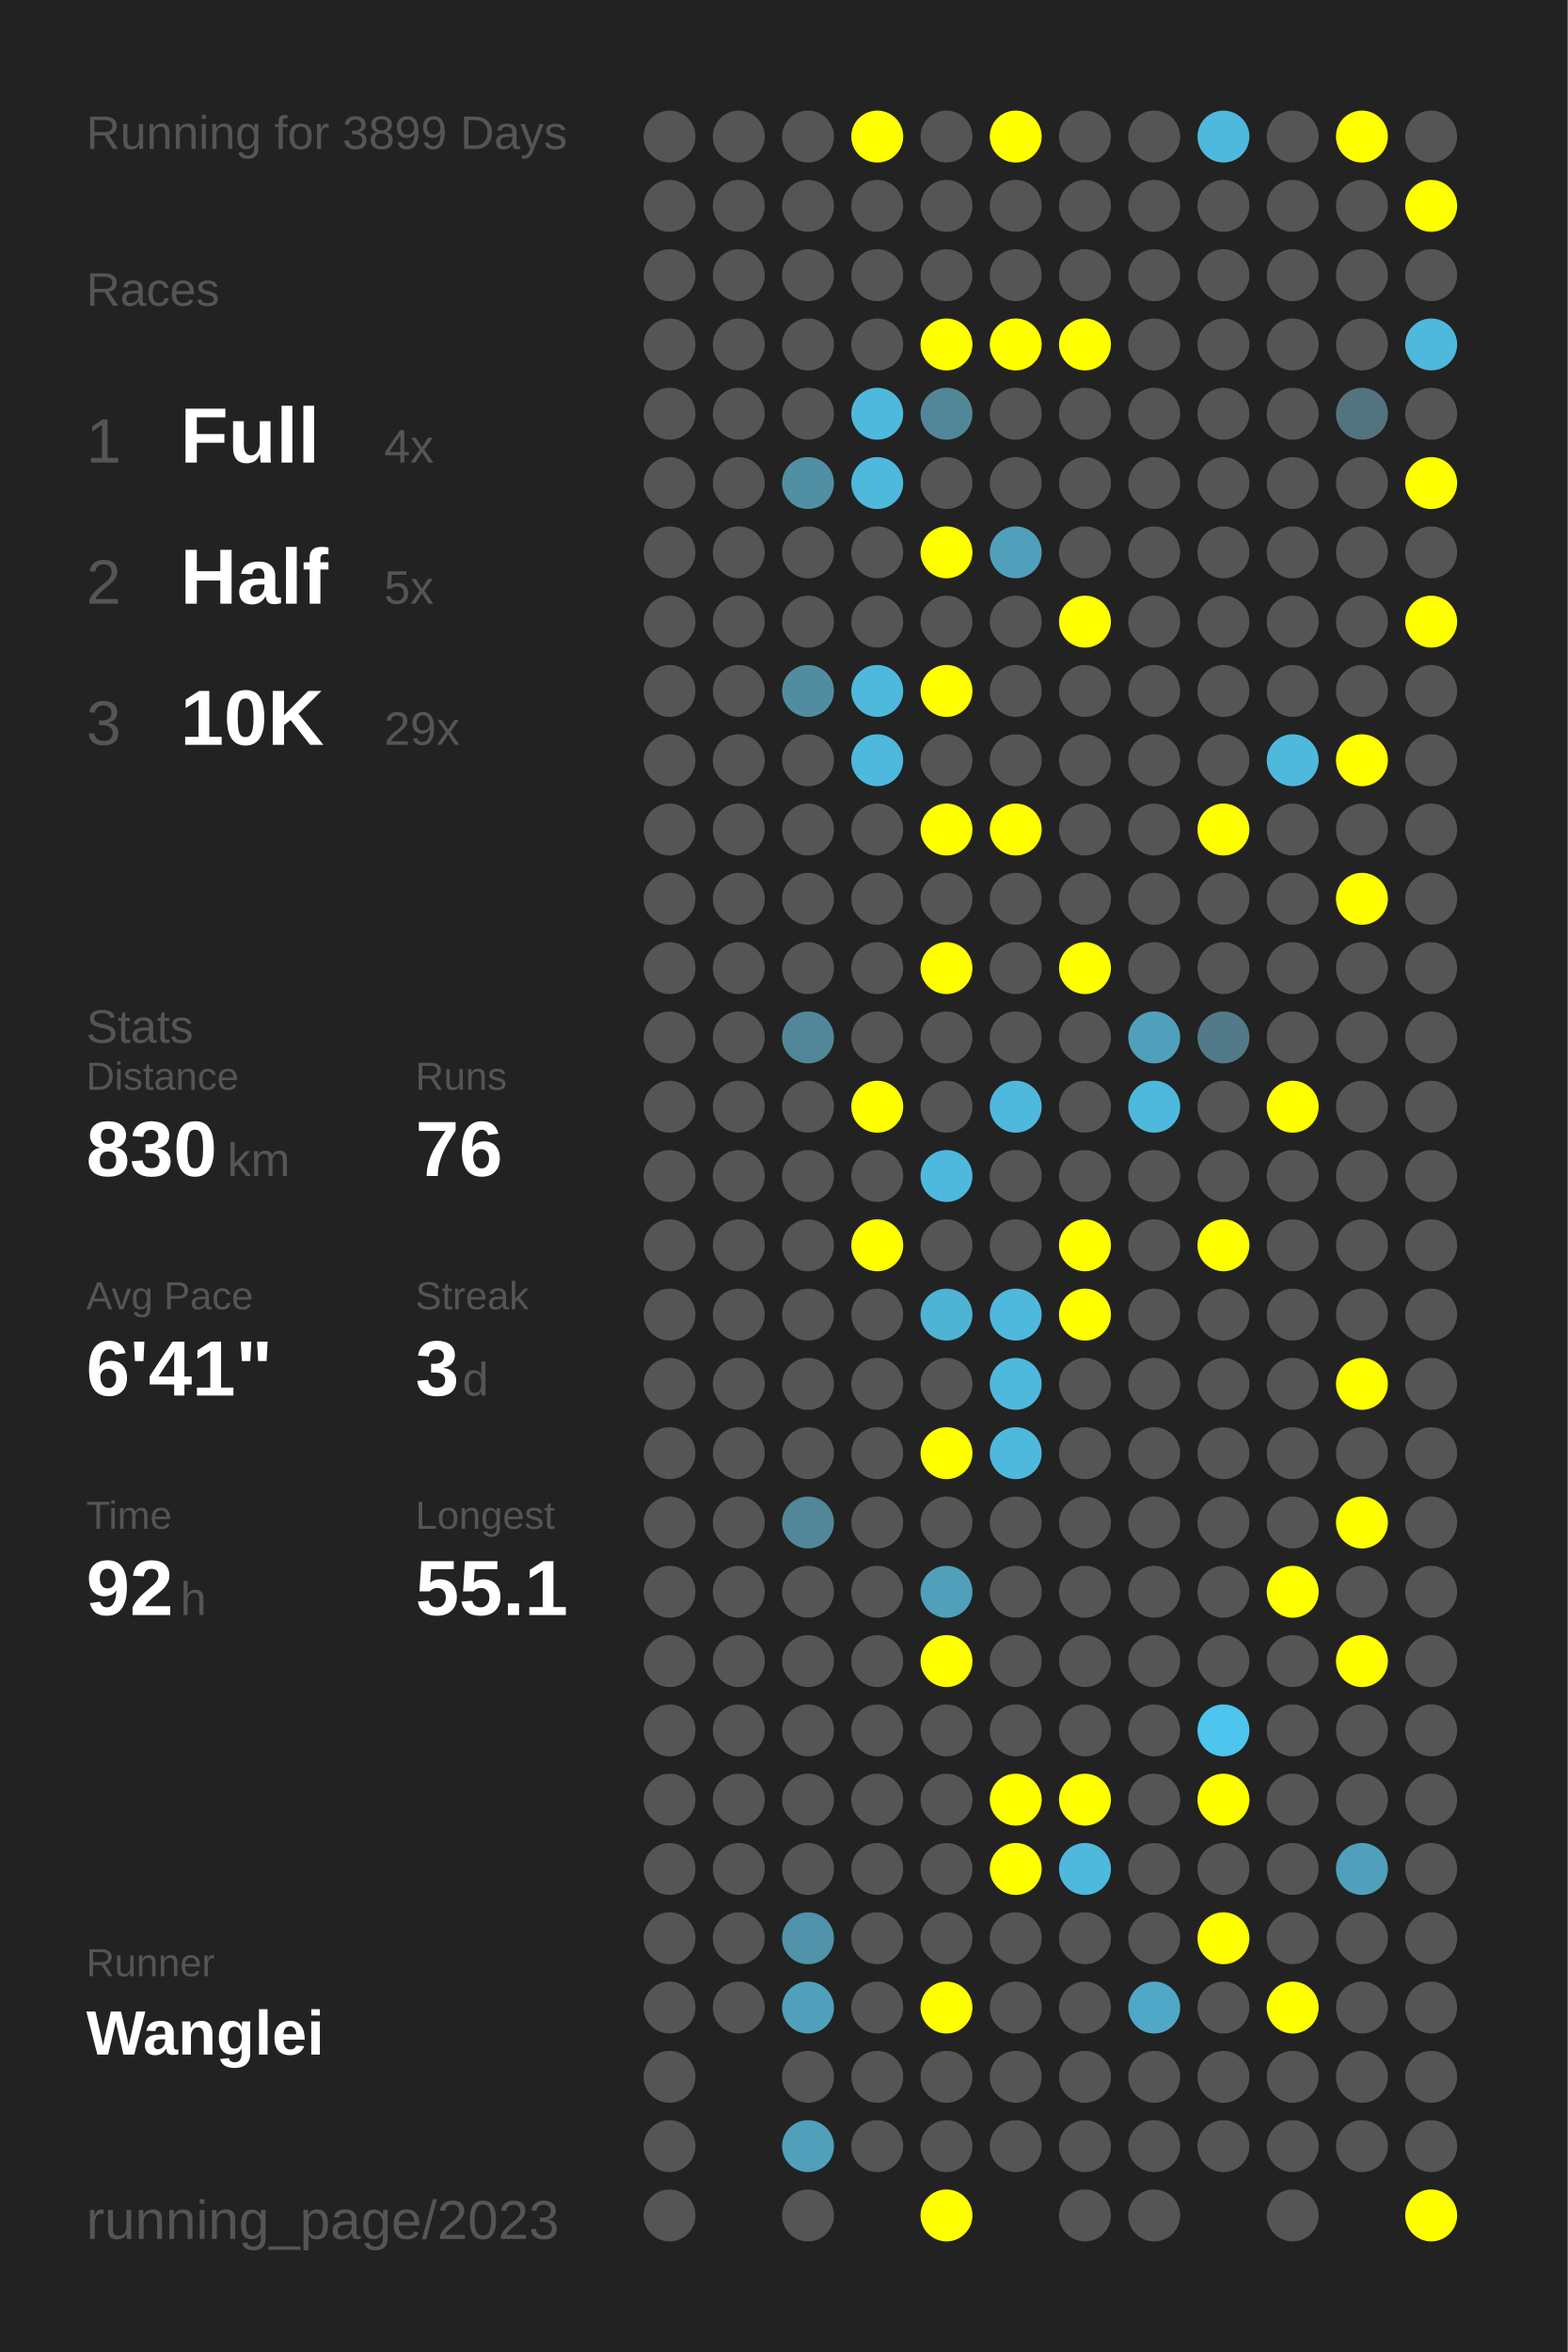
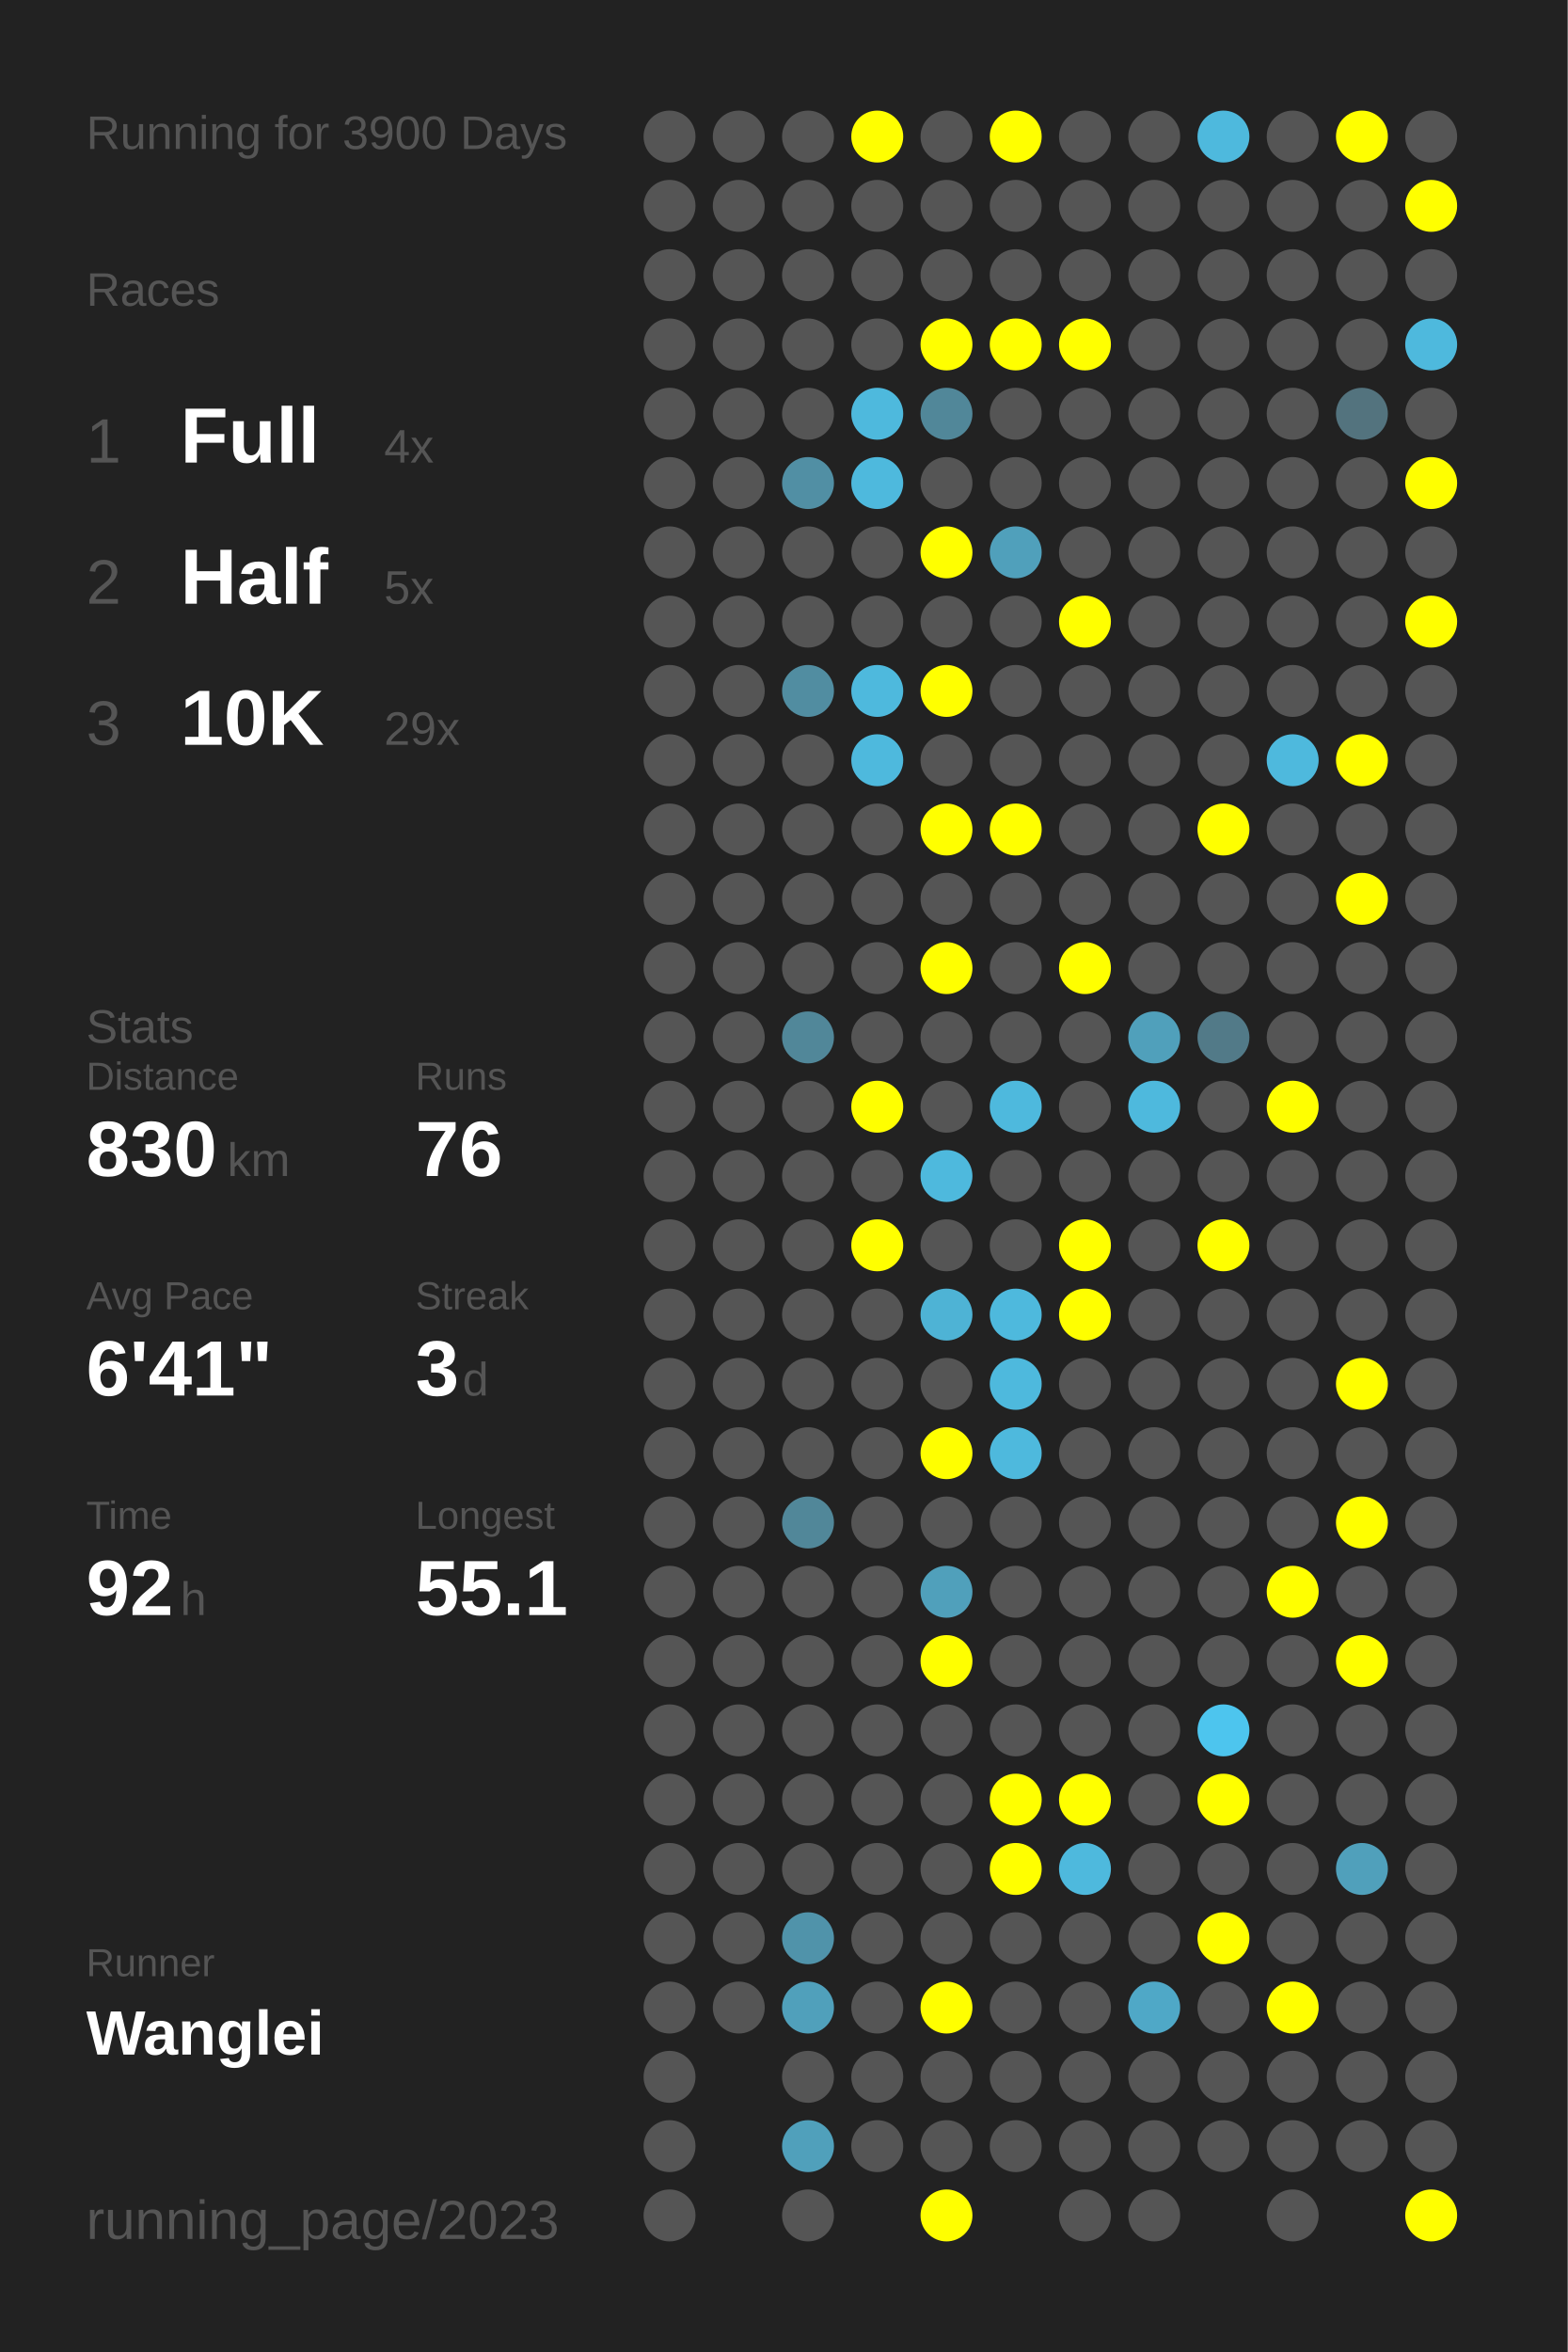
<svg xmlns="http://www.w3.org/2000/svg" baseProfile="full" height="300mm" version="1.1" viewBox="0,0,200,300" width="200mm">
  <defs />
  <rect fill="#222222" height="300" width="200" x="0" y="0" />
-   <text fill="#555555" style="font-size:6px; font-family:Arial;" x="11" y="19">Running for 3899 Days</text>
+   <text fill="#555555" style="font-size:6px; font-family:Arial;" x="11" y="19">Running for 3900 Days</text>
  <text fill="#555555" style="font-size:6px; font-family:Arial;" x="11" y="39">Races</text>
  <text fill="#555555" style="font-size:8px; font-family:Arial;" x="11" y="59">1</text>
  <text fill="#FFFFFF" style="font-size:10px; font-family:Arial; font-weight:bold;" x="23" y="59">Full</text>
  <text fill="#555555" style="font-size:6px; font-family:Arial;" x="49" y="59">4x</text>
  <text fill="#555555" style="font-size:8px; font-family:Arial;" x="11" y="77">2</text>
  <text fill="#FFFFFF" style="font-size:10px; font-family:Arial; font-weight:bold;" x="23" y="77">Half</text>
  <text fill="#555555" style="font-size:6px; font-family:Arial;" x="49" y="77">5x</text>
  <text fill="#555555" style="font-size:8px; font-family:Arial;" x="11" y="95">3</text>
  <text fill="#FFFFFF" style="font-size:10px; font-family:Arial; font-weight:bold;" x="23" y="95">10K</text>
  <text fill="#555555" style="font-size:6px; font-family:Arial;" x="49" y="95">29x</text>
  <text fill="#555555" style="font-size:6px; font-family:Arial;" x="11" y="133">Stats</text>
  <text fill="#555555" style="font-size:5px; font-family:Arial;" x="11" y="139">Distance</text>
  <text fill="#FFFFFF" style="font-size:10px; font-family:Arial; font-weight:bold;" x="11" y="150">830</text>
  <text fill="#555555" style="font-size:6px; font-family:Arial;" x="29" y="150">km</text>
  <text fill="#555555" style="font-size:5px; font-family:Arial;" x="53" y="139">Runs</text>
  <text fill="#FFFFFF" style="font-size:10px; font-family:Arial; font-weight:bold;" x="53" y="150">76</text>
  <text fill="#555555" style="font-size:5px; font-family:Arial;" x="11" y="167">Avg Pace</text>
  <text fill="#FFFFFF" style="font-size:10px; font-family:Arial; font-weight:bold;" x="11" y="178">6'41"</text>
  <text fill="#555555" style="font-size:5px; font-family:Arial;" x="53" y="167">Streak</text>
  <text fill="#FFFFFF" style="font-size:10px; font-family:Arial; font-weight:bold;" x="53" y="178">3</text>
  <text fill="#555555" style="font-size:6px; font-family:Arial;" x="59" y="178">d</text>
  <text fill="#555555" style="font-size:5px; font-family:Arial;" x="11" y="195">Time</text>
  <text fill="#FFFFFF" style="font-size:10px; font-family:Arial; font-weight:bold;" x="11" y="206">92</text>
  <text fill="#555555" style="font-size:6px; font-family:Arial;" x="23" y="206">h</text>
  <text fill="#555555" style="font-size:5px; font-family:Arial;" x="53" y="195">Longest</text>
  <text fill="#FFFFFF" style="font-size:10px; font-family:Arial; font-weight:bold;" x="53" y="206">55.1</text>
  <text fill="#555555" style="font-size:5px; font-family:Arial;" x="11" y="252.065">Runner</text>
  <text fill="#FFFFFF" style="font-size:8px; font-family:Arial; font-weight:bold;" x="11" y="262.065">Wanglei</text>
  <text fill="#555555" style="font-size:7px; font-family:Arial;" x="11" y="285.581">running_page/2023</text>
  <circle cx="85.417" cy="17.419" fill="#555555" r="3.312" />
  <circle cx="85.417" cy="26.258" fill="#555555" r="3.312" />
  <circle cx="85.417" cy="35.097" fill="#555555" r="3.312" />
  <circle cx="85.417" cy="43.935" fill="#555555" r="3.312" />
  <circle cx="85.417" cy="52.774" fill="#555555" r="3.312" />
  <circle cx="85.417" cy="61.613" fill="#555555" r="3.312" />
  <circle cx="85.417" cy="70.452" fill="#555555" r="3.312" />
  <circle cx="85.417" cy="79.29" fill="#555555" r="3.312" />
  <circle cx="85.417" cy="88.129" fill="#555555" r="3.312" />
  <circle cx="85.417" cy="96.968" fill="#555555" r="3.312" />
  <circle cx="85.417" cy="105.806" fill="#555555" r="3.312" />
  <circle cx="85.417" cy="114.645" fill="#555555" r="3.312" />
  <circle cx="85.417" cy="123.484" fill="#555555" r="3.312" />
  <circle cx="85.417" cy="132.323" fill="#555555" r="3.312" />
  <circle cx="85.417" cy="141.161" fill="#555555" r="3.312" />
  <circle cx="85.417" cy="150" fill="#555555" r="3.312" />
  <circle cx="85.417" cy="158.839" fill="#555555" r="3.312" />
  <circle cx="85.417" cy="167.677" fill="#555555" r="3.312" />
  <circle cx="85.417" cy="176.516" fill="#555555" r="3.312" />
  <circle cx="85.417" cy="185.355" fill="#555555" r="3.312" />
  <circle cx="85.417" cy="194.194" fill="#555555" r="3.312" />
  <circle cx="85.417" cy="203.032" fill="#555555" r="3.312" />
  <circle cx="85.417" cy="211.871" fill="#555555" r="3.312" />
  <circle cx="85.417" cy="220.71" fill="#555555" r="3.312" />
  <circle cx="85.417" cy="229.548" fill="#555555" r="3.312" />
  <circle cx="85.417" cy="238.387" fill="#555555" r="3.312" />
  <circle cx="85.417" cy="247.226" fill="#555555" r="3.312" />
  <circle cx="85.417" cy="256.065" fill="#555555" r="3.312" />
  <circle cx="85.417" cy="264.903" fill="#555555" r="3.312" />
  <circle cx="85.417" cy="273.742" fill="#555555" r="3.312" />
  <circle cx="85.417" cy="282.581" fill="#555555" r="3.312" />
  <circle cx="94.25" cy="17.419" fill="#555555" r="3.312" />
  <circle cx="94.25" cy="26.258" fill="#555555" r="3.312" />
  <circle cx="94.25" cy="35.097" fill="#555555" r="3.312" />
  <circle cx="94.25" cy="43.935" fill="#555555" r="3.312" />
  <circle cx="94.25" cy="52.774" fill="#555555" r="3.312" />
  <circle cx="94.25" cy="61.613" fill="#555555" r="3.312" />
  <circle cx="94.25" cy="70.452" fill="#555555" r="3.312" />
  <circle cx="94.25" cy="79.29" fill="#555555" r="3.312" />
  <circle cx="94.25" cy="88.129" fill="#555555" r="3.312" />
  <circle cx="94.25" cy="96.968" fill="#555555" r="3.312" />
  <circle cx="94.25" cy="105.806" fill="#555555" r="3.312" />
  <circle cx="94.25" cy="114.645" fill="#555555" r="3.312" />
  <circle cx="94.25" cy="123.484" fill="#555555" r="3.312" />
  <circle cx="94.25" cy="132.323" fill="#555555" r="3.312" />
  <circle cx="94.25" cy="141.161" fill="#555555" r="3.312" />
  <circle cx="94.25" cy="150" fill="#555555" r="3.312" />
  <circle cx="94.25" cy="158.839" fill="#555555" r="3.312" />
  <circle cx="94.25" cy="167.677" fill="#555555" r="3.312" />
  <circle cx="94.25" cy="176.516" fill="#555555" r="3.312" />
  <circle cx="94.25" cy="185.355" fill="#555555" r="3.312" />
  <circle cx="94.25" cy="194.194" fill="#555555" r="3.312" />
  <circle cx="94.25" cy="203.032" fill="#555555" r="3.312" />
  <circle cx="94.25" cy="211.871" fill="#555555" r="3.312" />
  <circle cx="94.25" cy="220.71" fill="#555555" r="3.312" />
  <circle cx="94.25" cy="229.548" fill="#555555" r="3.312" />
  <circle cx="94.25" cy="238.387" fill="#555555" r="3.312" />
  <circle cx="94.25" cy="247.226" fill="#555555" r="3.312" />
  <circle cx="94.25" cy="256.065" fill="#555555" r="3.312" />
  <circle cx="103.083" cy="17.419" fill="#555555" r="3.312" />
  <circle cx="103.083" cy="26.258" fill="#555555" r="3.312" />
  <circle cx="103.083" cy="35.097" fill="#555555" r="3.312" />
  <circle cx="103.083" cy="43.935" fill="#555555" r="3.312" />
  <circle cx="103.083" cy="52.774" fill="#555555" r="3.312" />
  <circle cx="103.083" cy="61.613" fill="#518fa4" r="3.312" />
  <circle cx="103.083" cy="70.452" fill="#555555" r="3.312" />
  <circle cx="103.083" cy="79.29" fill="#555555" r="3.312" />
  <circle cx="103.083" cy="88.129" fill="#518da1" r="3.312" />
  <circle cx="103.083" cy="96.968" fill="#555555" r="3.312" />
  <circle cx="103.083" cy="105.806" fill="#555555" r="3.312" />
  <circle cx="103.083" cy="114.645" fill="#555555" r="3.312" />
  <circle cx="103.083" cy="123.484" fill="#555555" r="3.312" />
  <circle cx="103.083" cy="132.323" fill="#518799" r="3.312" />
  <circle cx="103.083" cy="141.161" fill="#555555" r="3.312" />
  <circle cx="103.083" cy="150" fill="#555555" r="3.312" />
  <circle cx="103.083" cy="158.839" fill="#555555" r="3.312" />
  <circle cx="103.083" cy="167.677" fill="#555555" r="3.312" />
  <circle cx="103.083" cy="176.516" fill="#555555" r="3.312" />
  <circle cx="103.083" cy="185.355" fill="#555555" r="3.312" />
  <circle cx="103.083" cy="194.194" fill="#518799" r="3.312" />
  <circle cx="103.083" cy="203.032" fill="#555555" r="3.312" />
  <circle cx="103.083" cy="211.871" fill="#555555" r="3.312" />
  <circle cx="103.083" cy="220.71" fill="#555555" r="3.312" />
  <circle cx="103.083" cy="229.548" fill="#555555" r="3.312" />
  <circle cx="103.083" cy="238.387" fill="#555555" r="3.312" />
  <circle cx="103.083" cy="247.226" fill="#5093aa" r="3.312" />
  <circle cx="103.083" cy="256.065" fill="#50a0bb" r="3.312" />
  <circle cx="103.083" cy="264.903" fill="#555555" r="3.312" />
  <circle cx="103.083" cy="273.742" fill="#50a0bb" r="3.312" />
  <circle cx="103.083" cy="282.581" fill="#555555" r="3.312" />
  <circle cx="111.917" cy="17.419" fill="#FFFF00" r="3.312" />
  <circle cx="111.917" cy="26.258" fill="#555555" r="3.312" />
  <circle cx="111.917" cy="35.097" fill="#555555" r="3.312" />
  <circle cx="111.917" cy="43.935" fill="#555555" r="3.312" />
  <circle cx="111.917" cy="52.774" fill="#4eb9dd" r="3.312" />
  <circle cx="111.917" cy="61.613" fill="#4eb9dd" r="3.312" />
  <circle cx="111.917" cy="70.452" fill="#555555" r="3.312" />
  <circle cx="111.917" cy="79.29" fill="#555555" r="3.312" />
  <circle cx="111.917" cy="88.129" fill="#4eb9dd" r="3.312" />
  <circle cx="111.917" cy="96.968" fill="#4eb9dd" r="3.312" />
  <circle cx="111.917" cy="105.806" fill="#555555" r="3.312" />
  <circle cx="111.917" cy="114.645" fill="#555555" r="3.312" />
  <circle cx="111.917" cy="123.484" fill="#555555" r="3.312" />
  <circle cx="111.917" cy="132.323" fill="#555555" r="3.312" />
  <circle cx="111.917" cy="141.161" fill="#FFFF00" r="3.312" />
  <circle cx="111.917" cy="150" fill="#555555" r="3.312" />
  <circle cx="111.917" cy="158.839" fill="#FFFF00" r="3.312" />
  <circle cx="111.917" cy="167.677" fill="#555555" r="3.312" />
  <circle cx="111.917" cy="176.516" fill="#555555" r="3.312" />
  <circle cx="111.917" cy="185.355" fill="#555555" r="3.312" />
  <circle cx="111.917" cy="194.194" fill="#555555" r="3.312" />
  <circle cx="111.917" cy="203.032" fill="#555555" r="3.312" />
  <circle cx="111.917" cy="211.871" fill="#555555" r="3.312" />
  <circle cx="111.917" cy="220.71" fill="#555555" r="3.312" />
  <circle cx="111.917" cy="229.548" fill="#555555" r="3.312" />
  <circle cx="111.917" cy="238.387" fill="#555555" r="3.312" />
  <circle cx="111.917" cy="247.226" fill="#555555" r="3.312" />
  <circle cx="111.917" cy="256.065" fill="#555555" r="3.312" />
  <circle cx="111.917" cy="264.903" fill="#555555" r="3.312" />
  <circle cx="111.917" cy="273.742" fill="#555555" r="3.312" />
  <circle cx="120.75" cy="17.419" fill="#555555" r="3.312" />
  <circle cx="120.75" cy="26.258" fill="#555555" r="3.312" />
  <circle cx="120.75" cy="35.097" fill="#555555" r="3.312" />
  <circle cx="120.75" cy="43.935" fill="#FFFF00" r="3.312" />
  <circle cx="120.75" cy="52.774" fill="#518799" r="3.312" />
  <circle cx="120.75" cy="61.613" fill="#555555" r="3.312" />
  <circle cx="120.75" cy="70.452" fill="#FFFF00" r="3.312" />
  <circle cx="120.75" cy="79.29" fill="#555555" r="3.312" />
  <circle cx="120.75" cy="88.129" fill="#FFFF00" r="3.312" />
  <circle cx="120.75" cy="96.968" fill="#555555" r="3.312" />
  <circle cx="120.75" cy="105.806" fill="#FFFF00" r="3.312" />
  <circle cx="120.75" cy="114.645" fill="#555555" r="3.312" />
  <circle cx="120.75" cy="123.484" fill="#FFFF00" r="3.312" />
  <circle cx="120.75" cy="132.323" fill="#555555" r="3.312" />
  <circle cx="120.75" cy="141.161" fill="#555555" r="3.312" />
  <circle cx="120.75" cy="150" fill="#4eb9dd" r="3.312" />
  <circle cx="120.75" cy="158.839" fill="#555555" r="3.312" />
  <circle cx="120.75" cy="167.677" fill="#4eb3d5" r="3.312" />
  <circle cx="120.75" cy="176.516" fill="#555555" r="3.312" />
  <circle cx="120.75" cy="185.355" fill="#FFFF00" r="3.312" />
  <circle cx="120.75" cy="194.194" fill="#555555" r="3.312" />
  <circle cx="120.75" cy="203.032" fill="#50a0bb" r="3.312" />
  <circle cx="120.75" cy="211.871" fill="#FFFF00" r="3.312" />
  <circle cx="120.75" cy="220.71" fill="#555555" r="3.312" />
  <circle cx="120.75" cy="229.548" fill="#555555" r="3.312" />
  <circle cx="120.75" cy="238.387" fill="#555555" r="3.312" />
  <circle cx="120.75" cy="247.226" fill="#555555" r="3.312" />
  <circle cx="120.75" cy="256.065" fill="#FFFF00" r="3.312" />
  <circle cx="120.75" cy="264.903" fill="#555555" r="3.312" />
  <circle cx="120.75" cy="273.742" fill="#555555" r="3.312" />
  <circle cx="120.75" cy="282.581" fill="#FFFF00" r="3.312" />
  <circle cx="129.583" cy="17.419" fill="#FFFF00" r="3.312" />
  <circle cx="129.583" cy="26.258" fill="#555555" r="3.312" />
  <circle cx="129.583" cy="35.097" fill="#555555" r="3.312" />
  <circle cx="129.583" cy="43.935" fill="#FFFF00" r="3.312" />
  <circle cx="129.583" cy="52.774" fill="#555555" r="3.312" />
  <circle cx="129.583" cy="61.613" fill="#555555" r="3.312" />
  <circle cx="129.583" cy="70.452" fill="#50a0bb" r="3.312" />
  <circle cx="129.583" cy="79.29" fill="#555555" r="3.312" />
  <circle cx="129.583" cy="88.129" fill="#555555" r="3.312" />
  <circle cx="129.583" cy="96.968" fill="#555555" r="3.312" />
  <circle cx="129.583" cy="105.806" fill="#FFFF00" r="3.312" />
  <circle cx="129.583" cy="114.645" fill="#555555" r="3.312" />
  <circle cx="129.583" cy="123.484" fill="#555555" r="3.312" />
  <circle cx="129.583" cy="132.323" fill="#555555" r="3.312" />
  <circle cx="129.583" cy="141.161" fill="#4eb9dd" r="3.312" />
  <circle cx="129.583" cy="150" fill="#555555" r="3.312" />
  <circle cx="129.583" cy="158.839" fill="#555555" r="3.312" />
  <circle cx="129.583" cy="167.677" fill="#4eb9dd" r="3.312" />
  <circle cx="129.583" cy="176.516" fill="#4eb9dd" r="3.312" />
  <circle cx="129.583" cy="185.355" fill="#4eb9dd" r="3.312" />
  <circle cx="129.583" cy="194.194" fill="#555555" r="3.312" />
  <circle cx="129.583" cy="203.032" fill="#555555" r="3.312" />
  <circle cx="129.583" cy="211.871" fill="#555555" r="3.312" />
  <circle cx="129.583" cy="220.71" fill="#555555" r="3.312" />
  <circle cx="129.583" cy="229.548" fill="#FFFF00" r="3.312" />
  <circle cx="129.583" cy="238.387" fill="#FFFF00" r="3.312" />
  <circle cx="129.583" cy="247.226" fill="#555555" r="3.312" />
  <circle cx="129.583" cy="256.065" fill="#555555" r="3.312" />
  <circle cx="129.583" cy="264.903" fill="#555555" r="3.312" />
  <circle cx="129.583" cy="273.742" fill="#555555" r="3.312" />
  <circle cx="138.417" cy="17.419" fill="#555555" r="3.312" />
  <circle cx="138.417" cy="26.258" fill="#555555" r="3.312" />
  <circle cx="138.417" cy="35.097" fill="#555555" r="3.312" />
  <circle cx="138.417" cy="43.935" fill="#FFFF00" r="3.312" />
  <circle cx="138.417" cy="52.774" fill="#555555" r="3.312" />
  <circle cx="138.417" cy="61.613" fill="#555555" r="3.312" />
  <circle cx="138.417" cy="70.452" fill="#555555" r="3.312" />
  <circle cx="138.417" cy="79.29" fill="#FFFF00" r="3.312" />
  <circle cx="138.417" cy="88.129" fill="#555555" r="3.312" />
  <circle cx="138.417" cy="96.968" fill="#555555" r="3.312" />
  <circle cx="138.417" cy="105.806" fill="#555555" r="3.312" />
  <circle cx="138.417" cy="114.645" fill="#555555" r="3.312" />
  <circle cx="138.417" cy="123.484" fill="#FFFF00" r="3.312" />
  <circle cx="138.417" cy="132.323" fill="#555555" r="3.312" />
  <circle cx="138.417" cy="141.161" fill="#555555" r="3.312" />
  <circle cx="138.417" cy="150" fill="#555555" r="3.312" />
  <circle cx="138.417" cy="158.839" fill="#FFFF00" r="3.312" />
  <circle cx="138.417" cy="167.677" fill="#FFFF00" r="3.312" />
  <circle cx="138.417" cy="176.516" fill="#555555" r="3.312" />
  <circle cx="138.417" cy="185.355" fill="#555555" r="3.312" />
  <circle cx="138.417" cy="194.194" fill="#555555" r="3.312" />
  <circle cx="138.417" cy="203.032" fill="#555555" r="3.312" />
  <circle cx="138.417" cy="211.871" fill="#555555" r="3.312" />
  <circle cx="138.417" cy="220.71" fill="#555555" r="3.312" />
  <circle cx="138.417" cy="229.548" fill="#FFFF00" r="3.312" />
  <circle cx="138.417" cy="238.387" fill="#4eb9dd" r="3.312" />
  <circle cx="138.417" cy="247.226" fill="#555555" r="3.312" />
  <circle cx="138.417" cy="256.065" fill="#555555" r="3.312" />
  <circle cx="138.417" cy="264.903" fill="#555555" r="3.312" />
  <circle cx="138.417" cy="273.742" fill="#555555" r="3.312" />
  <circle cx="138.417" cy="282.581" fill="#555555" r="3.312" />
  <circle cx="147.25" cy="17.419" fill="#555555" r="3.312" />
  <circle cx="147.25" cy="26.258" fill="#555555" r="3.312" />
  <circle cx="147.25" cy="35.097" fill="#555555" r="3.312" />
  <circle cx="147.25" cy="43.935" fill="#555555" r="3.312" />
  <circle cx="147.25" cy="52.774" fill="#555555" r="3.312" />
  <circle cx="147.25" cy="61.613" fill="#555555" r="3.312" />
  <circle cx="147.25" cy="70.452" fill="#555555" r="3.312" />
  <circle cx="147.25" cy="79.29" fill="#555555" r="3.312" />
  <circle cx="147.25" cy="88.129" fill="#555555" r="3.312" />
  <circle cx="147.25" cy="96.968" fill="#555555" r="3.312" />
  <circle cx="147.25" cy="105.806" fill="#555555" r="3.312" />
  <circle cx="147.25" cy="114.645" fill="#555555" r="3.312" />
  <circle cx="147.25" cy="123.484" fill="#555555" r="3.312" />
  <circle cx="147.25" cy="132.323" fill="#50a0bb" r="3.312" />
  <circle cx="147.25" cy="141.161" fill="#4eb9dd" r="3.312" />
  <circle cx="147.25" cy="150" fill="#555555" r="3.312" />
  <circle cx="147.25" cy="158.839" fill="#555555" r="3.312" />
  <circle cx="147.25" cy="167.677" fill="#555555" r="3.312" />
  <circle cx="147.25" cy="176.516" fill="#555555" r="3.312" />
  <circle cx="147.25" cy="185.355" fill="#555555" r="3.312" />
  <circle cx="147.25" cy="194.194" fill="#555555" r="3.312" />
  <circle cx="147.25" cy="203.032" fill="#555555" r="3.312" />
  <circle cx="147.25" cy="211.871" fill="#555555" r="3.312" />
  <circle cx="147.25" cy="220.71" fill="#555555" r="3.312" />
  <circle cx="147.25" cy="229.548" fill="#555555" r="3.312" />
  <circle cx="147.25" cy="238.387" fill="#555555" r="3.312" />
  <circle cx="147.25" cy="247.226" fill="#555555" r="3.312" />
  <circle cx="147.25" cy="256.065" fill="#4fa8c7" r="3.312" />
  <circle cx="147.25" cy="264.903" fill="#555555" r="3.312" />
  <circle cx="147.25" cy="273.742" fill="#555555" r="3.312" />
  <circle cx="147.25" cy="282.581" fill="#555555" r="3.312" />
  <circle cx="156.083" cy="17.419" fill="#4eb9dd" r="3.312" />
  <circle cx="156.083" cy="26.258" fill="#555555" r="3.312" />
  <circle cx="156.083" cy="35.097" fill="#555555" r="3.312" />
  <circle cx="156.083" cy="43.935" fill="#555555" r="3.312" />
  <circle cx="156.083" cy="52.774" fill="#555555" r="3.312" />
  <circle cx="156.083" cy="61.613" fill="#555555" r="3.312" />
  <circle cx="156.083" cy="70.452" fill="#555555" r="3.312" />
  <circle cx="156.083" cy="79.29" fill="#555555" r="3.312" />
  <circle cx="156.083" cy="88.129" fill="#555555" r="3.312" />
  <circle cx="156.083" cy="96.968" fill="#555555" r="3.312" />
  <circle cx="156.083" cy="105.806" fill="#FFFF00" r="3.312" />
  <circle cx="156.083" cy="114.645" fill="#555555" r="3.312" />
  <circle cx="156.083" cy="123.484" fill="#555555" r="3.312" />
  <circle cx="156.083" cy="132.323" fill="#527a88" r="3.312" />
  <circle cx="156.083" cy="141.161" fill="#555555" r="3.312" />
  <circle cx="156.083" cy="150" fill="#555555" r="3.312" />
  <circle cx="156.083" cy="158.839" fill="#FFFF00" r="3.312" />
  <circle cx="156.083" cy="167.677" fill="#555555" r="3.312" />
  <circle cx="156.083" cy="176.516" fill="#555555" r="3.312" />
  <circle cx="156.083" cy="185.355" fill="#555555" r="3.312" />
  <circle cx="156.083" cy="194.194" fill="#555555" r="3.312" />
  <circle cx="156.083" cy="203.032" fill="#555555" r="3.312" />
  <circle cx="156.083" cy="211.871" fill="#555555" r="3.312" />
  <circle cx="156.083" cy="220.71" fill="#4dc5ee" r="3.312" />
  <circle cx="156.083" cy="229.548" fill="#FFFF00" r="3.312" />
  <circle cx="156.083" cy="238.387" fill="#555555" r="3.312" />
  <circle cx="156.083" cy="247.226" fill="#FFFF00" r="3.312" />
  <circle cx="156.083" cy="256.065" fill="#555555" r="3.312" />
  <circle cx="156.083" cy="264.903" fill="#555555" r="3.312" />
  <circle cx="156.083" cy="273.742" fill="#555555" r="3.312" />
  <circle cx="164.917" cy="17.419" fill="#555555" r="3.312" />
  <circle cx="164.917" cy="26.258" fill="#555555" r="3.312" />
  <circle cx="164.917" cy="35.097" fill="#555555" r="3.312" />
  <circle cx="164.917" cy="43.935" fill="#555555" r="3.312" />
  <circle cx="164.917" cy="52.774" fill="#555555" r="3.312" />
  <circle cx="164.917" cy="61.613" fill="#555555" r="3.312" />
  <circle cx="164.917" cy="70.452" fill="#555555" r="3.312" />
  <circle cx="164.917" cy="79.29" fill="#555555" r="3.312" />
  <circle cx="164.917" cy="88.129" fill="#555555" r="3.312" />
  <circle cx="164.917" cy="96.968" fill="#4eb9dd" r="3.312" />
  <circle cx="164.917" cy="105.806" fill="#555555" r="3.312" />
  <circle cx="164.917" cy="114.645" fill="#555555" r="3.312" />
  <circle cx="164.917" cy="123.484" fill="#555555" r="3.312" />
  <circle cx="164.917" cy="132.323" fill="#555555" r="3.312" />
  <circle cx="164.917" cy="141.161" fill="#FFFF00" r="3.312" />
  <circle cx="164.917" cy="150" fill="#555555" r="3.312" />
  <circle cx="164.917" cy="158.839" fill="#555555" r="3.312" />
  <circle cx="164.917" cy="167.677" fill="#555555" r="3.312" />
  <circle cx="164.917" cy="176.516" fill="#555555" r="3.312" />
  <circle cx="164.917" cy="185.355" fill="#555555" r="3.312" />
  <circle cx="164.917" cy="194.194" fill="#555555" r="3.312" />
  <circle cx="164.917" cy="203.032" fill="#FFFF00" r="3.312" />
  <circle cx="164.917" cy="211.871" fill="#555555" r="3.312" />
  <circle cx="164.917" cy="220.71" fill="#555555" r="3.312" />
  <circle cx="164.917" cy="229.548" fill="#555555" r="3.312" />
  <circle cx="164.917" cy="238.387" fill="#555555" r="3.312" />
  <circle cx="164.917" cy="247.226" fill="#555555" r="3.312" />
  <circle cx="164.917" cy="256.065" fill="#FFFF00" r="3.312" />
  <circle cx="164.917" cy="264.903" fill="#555555" r="3.312" />
  <circle cx="164.917" cy="273.742" fill="#555555" r="3.312" />
  <circle cx="164.917" cy="282.581" fill="#555555" r="3.312" />
  <circle cx="173.75" cy="17.419" fill="#FFFF00" r="3.312" />
  <circle cx="173.75" cy="26.258" fill="#555555" r="3.312" />
  <circle cx="173.75" cy="35.097" fill="#555555" r="3.312" />
  <circle cx="173.75" cy="43.935" fill="#555555" r="3.312" />
  <circle cx="173.75" cy="52.774" fill="#53737e" r="3.312" />
  <circle cx="173.75" cy="61.613" fill="#555555" r="3.312" />
  <circle cx="173.75" cy="70.452" fill="#555555" r="3.312" />
  <circle cx="173.75" cy="79.29" fill="#555555" r="3.312" />
  <circle cx="173.75" cy="88.129" fill="#555555" r="3.312" />
  <circle cx="173.75" cy="96.968" fill="#FFFF00" r="3.312" />
  <circle cx="173.75" cy="105.806" fill="#555555" r="3.312" />
  <circle cx="173.75" cy="114.645" fill="#FFFF00" r="3.312" />
  <circle cx="173.75" cy="123.484" fill="#555555" r="3.312" />
  <circle cx="173.75" cy="132.323" fill="#555555" r="3.312" />
  <circle cx="173.75" cy="141.161" fill="#555555" r="3.312" />
  <circle cx="173.75" cy="150" fill="#555555" r="3.312" />
  <circle cx="173.75" cy="158.839" fill="#555555" r="3.312" />
  <circle cx="173.75" cy="167.677" fill="#555555" r="3.312" />
  <circle cx="173.75" cy="176.516" fill="#FFFF00" r="3.312" />
  <circle cx="173.75" cy="185.355" fill="#555555" r="3.312" />
  <circle cx="173.75" cy="194.194" fill="#FFFF00" r="3.312" />
  <circle cx="173.75" cy="203.032" fill="#555555" r="3.312" />
  <circle cx="173.75" cy="211.871" fill="#FFFF00" r="3.312" />
  <circle cx="173.75" cy="220.71" fill="#555555" r="3.312" />
  <circle cx="173.75" cy="229.548" fill="#555555" r="3.312" />
  <circle cx="173.75" cy="238.387" fill="#50a0bb" r="3.312" />
  <circle cx="173.75" cy="247.226" fill="#555555" r="3.312" />
  <circle cx="173.75" cy="256.065" fill="#555555" r="3.312" />
  <circle cx="173.75" cy="264.903" fill="#555555" r="3.312" />
  <circle cx="173.75" cy="273.742" fill="#555555" r="3.312" />
  <circle cx="182.583" cy="17.419" fill="#555555" r="3.312" />
  <circle cx="182.583" cy="26.258" fill="#FFFF00" r="3.312" />
  <circle cx="182.583" cy="35.097" fill="#555555" r="3.312" />
  <circle cx="182.583" cy="43.935" fill="#4eb9dd" r="3.312" />
  <circle cx="182.583" cy="52.774" fill="#555555" r="3.312" />
  <circle cx="182.583" cy="61.613" fill="#FFFF00" r="3.312" />
  <circle cx="182.583" cy="70.452" fill="#555555" r="3.312" />
  <circle cx="182.583" cy="79.29" fill="#FFFF00" r="3.312" />
  <circle cx="182.583" cy="88.129" fill="#555555" r="3.312" />
  <circle cx="182.583" cy="96.968" fill="#555555" r="3.312" />
  <circle cx="182.583" cy="105.806" fill="#555555" r="3.312" />
  <circle cx="182.583" cy="114.645" fill="#555555" r="3.312" />
  <circle cx="182.583" cy="123.484" fill="#555555" r="3.312" />
  <circle cx="182.583" cy="132.323" fill="#555555" r="3.312" />
  <circle cx="182.583" cy="141.161" fill="#555555" r="3.312" />
  <circle cx="182.583" cy="150" fill="#555555" r="3.312" />
  <circle cx="182.583" cy="158.839" fill="#555555" r="3.312" />
  <circle cx="182.583" cy="167.677" fill="#555555" r="3.312" />
  <circle cx="182.583" cy="176.516" fill="#555555" r="3.312" />
  <circle cx="182.583" cy="185.355" fill="#555555" r="3.312" />
  <circle cx="182.583" cy="194.194" fill="#555555" r="3.312" />
  <circle cx="182.583" cy="203.032" fill="#555555" r="3.312" />
  <circle cx="182.583" cy="211.871" fill="#555555" r="3.312" />
  <circle cx="182.583" cy="220.71" fill="#555555" r="3.312" />
  <circle cx="182.583" cy="229.548" fill="#555555" r="3.312" />
  <circle cx="182.583" cy="238.387" fill="#555555" r="3.312" />
  <circle cx="182.583" cy="247.226" fill="#555555" r="3.312" />
  <circle cx="182.583" cy="256.065" fill="#555555" r="3.312" />
  <circle cx="182.583" cy="264.903" fill="#555555" r="3.312" />
  <circle cx="182.583" cy="273.742" fill="#555555" r="3.312" />
  <circle cx="182.583" cy="282.581" fill="#FFFF00" r="3.312" />
</svg>
